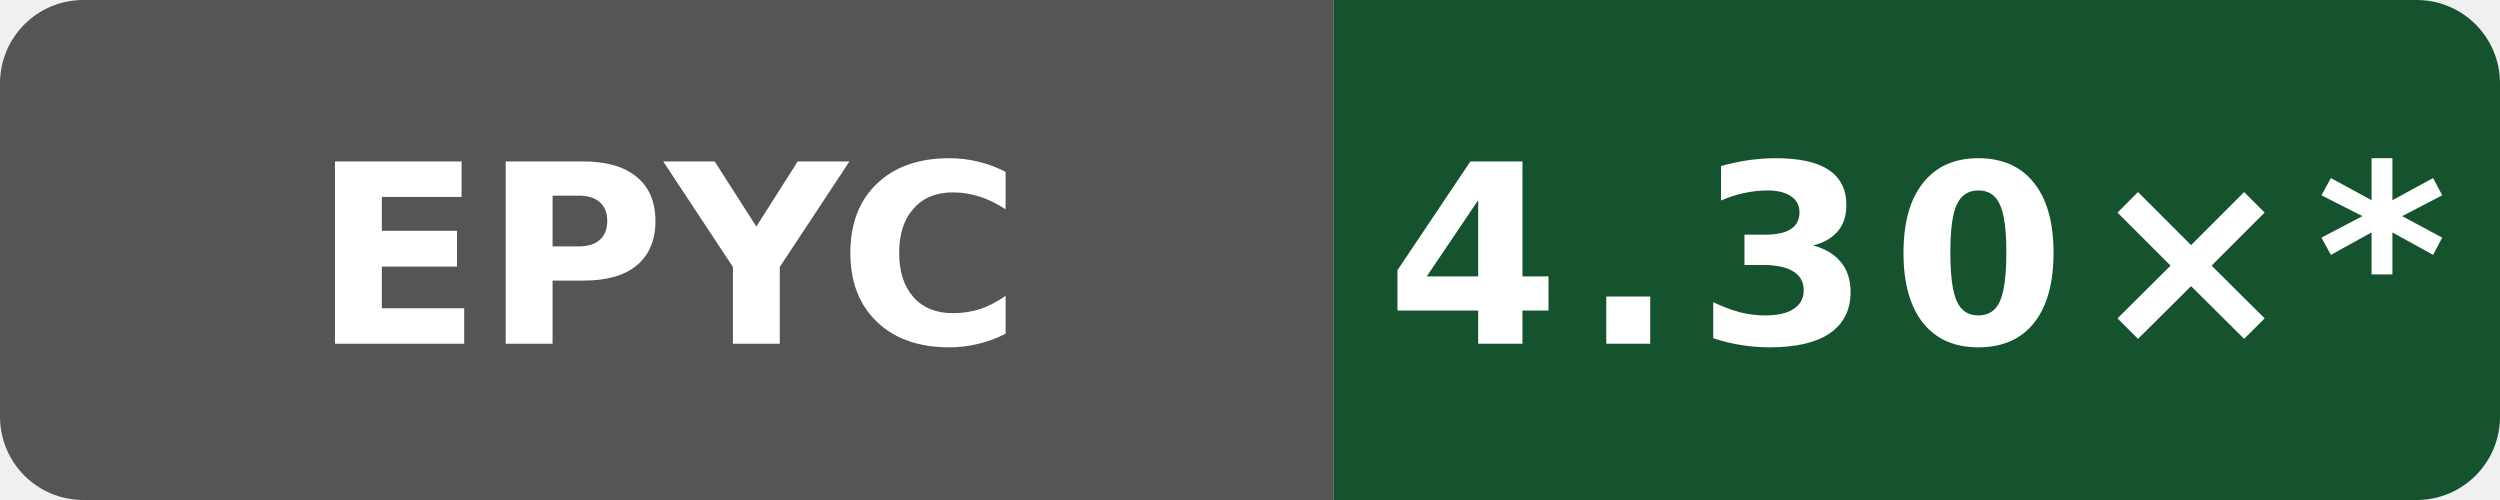
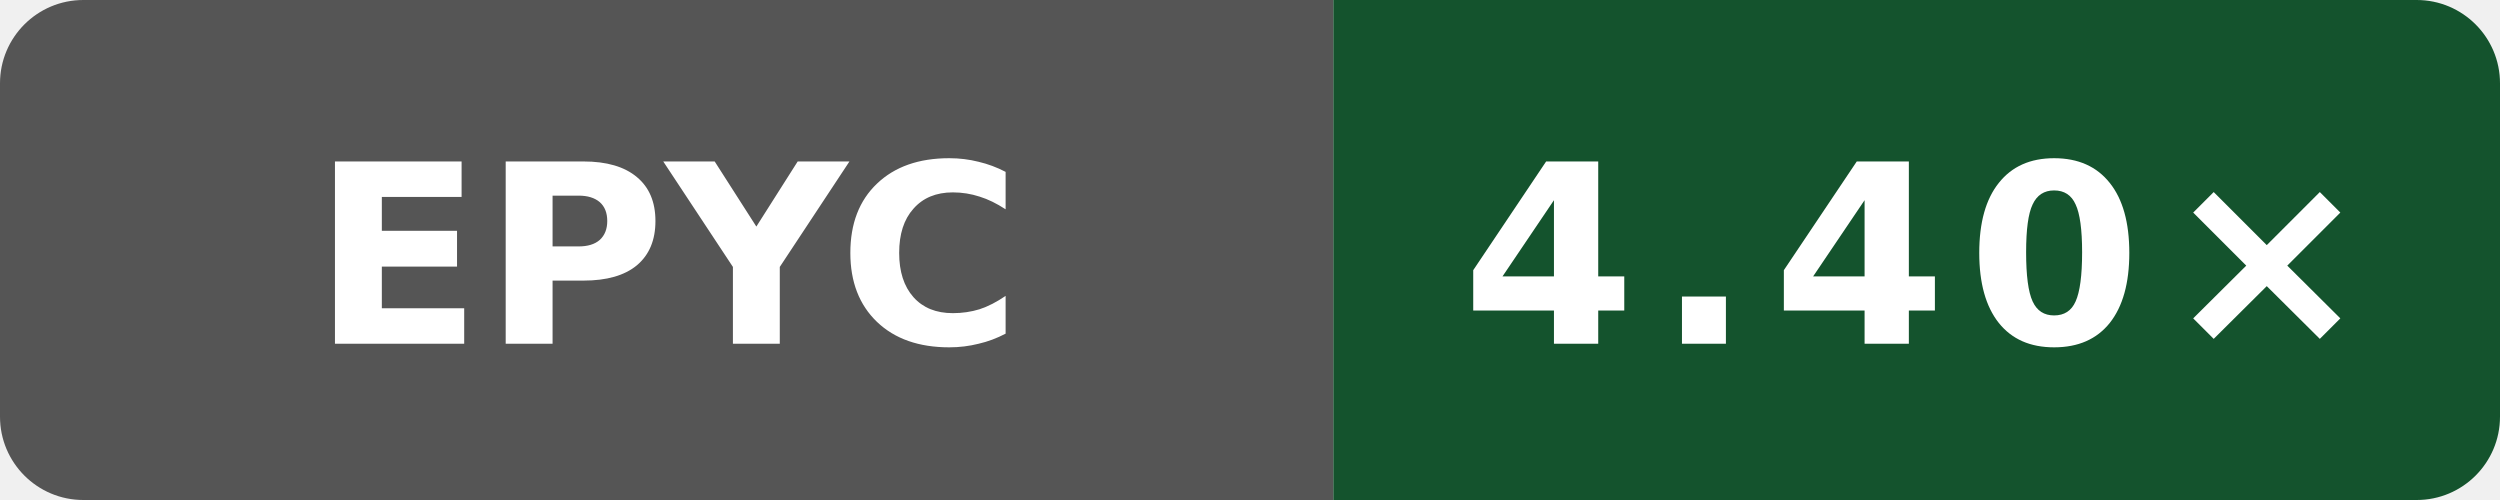
- <svg xmlns="http://www.w3.org/2000/svg" data-original-label="Public O3 compile vs gcc; AMD EPYC 9V74 80-Core Processor; revision 72d294c916f0f3f43e50e812f7efa91937eb9b66" data-original-message="4.30×" width="120" height="24" viewBox="0 0 120 24" role="img" aria-label="Public O3 compile vs gcc; AMD EPYC 9V74 80-Core Processor; revision 72d294c916f0f3f43e50e812f7efa91937eb9b66; measured 72d294c916f0f3f43e50e812f7efa91937eb9b66; 64 commits behind main: 4.30×*">
+ <svg xmlns="http://www.w3.org/2000/svg" data-original-label="Public O3 compile vs gcc; AMD EPYC 7763 64-Core Processor; revision dc908433031b1e72d07206262cb240cdedc9d13b" data-original-message="4.40×" width="120" height="24" viewBox="0 0 120 24" role="img" aria-label="Public O3 compile vs gcc; AMD EPYC 7763 64-Core Processor; revision dc908433031b1e72d07206262cb240cdedc9d13b; measured dc908433031b1e72d07206262cb240cdedc9d13b; 0 commits behind main: 4.40×">
  <defs>
    <clipPath id="badge">
      <rect width="120" height="24" rx="4" />
    </clipPath>
  </defs>
  <g clip-path="url(#badge)">
    <rect width="64" height="24" fill="#555" />
    <rect x="64" width="56" height="24" fill="#14532d" />
  </g>
  <text x="32" y="16.5" fill="#fff" text-anchor="middle" font-family="Verdana,Geneva,DejaVu Sans,sans-serif" font-size="12" font-weight="700" textLength="31" lengthAdjust="spacingAndGlyphs">EPYC</text>
-   <text x="92" y="16.5" fill="#fff" text-anchor="middle" font-family="Verdana,Geneva,DejaVu Sans,sans-serif" font-size="12" font-weight="700" letter-spacing="1" textLength="44" lengthAdjust="spacingAndGlyphs">4.30×*</text>
+   <text x="92" y="16.5" fill="#fff" text-anchor="middle" font-family="Verdana,Geneva,DejaVu Sans,sans-serif" font-size="12" font-weight="700" letter-spacing="1" textLength="39" lengthAdjust="spacingAndGlyphs">4.40×</text>
</svg>
